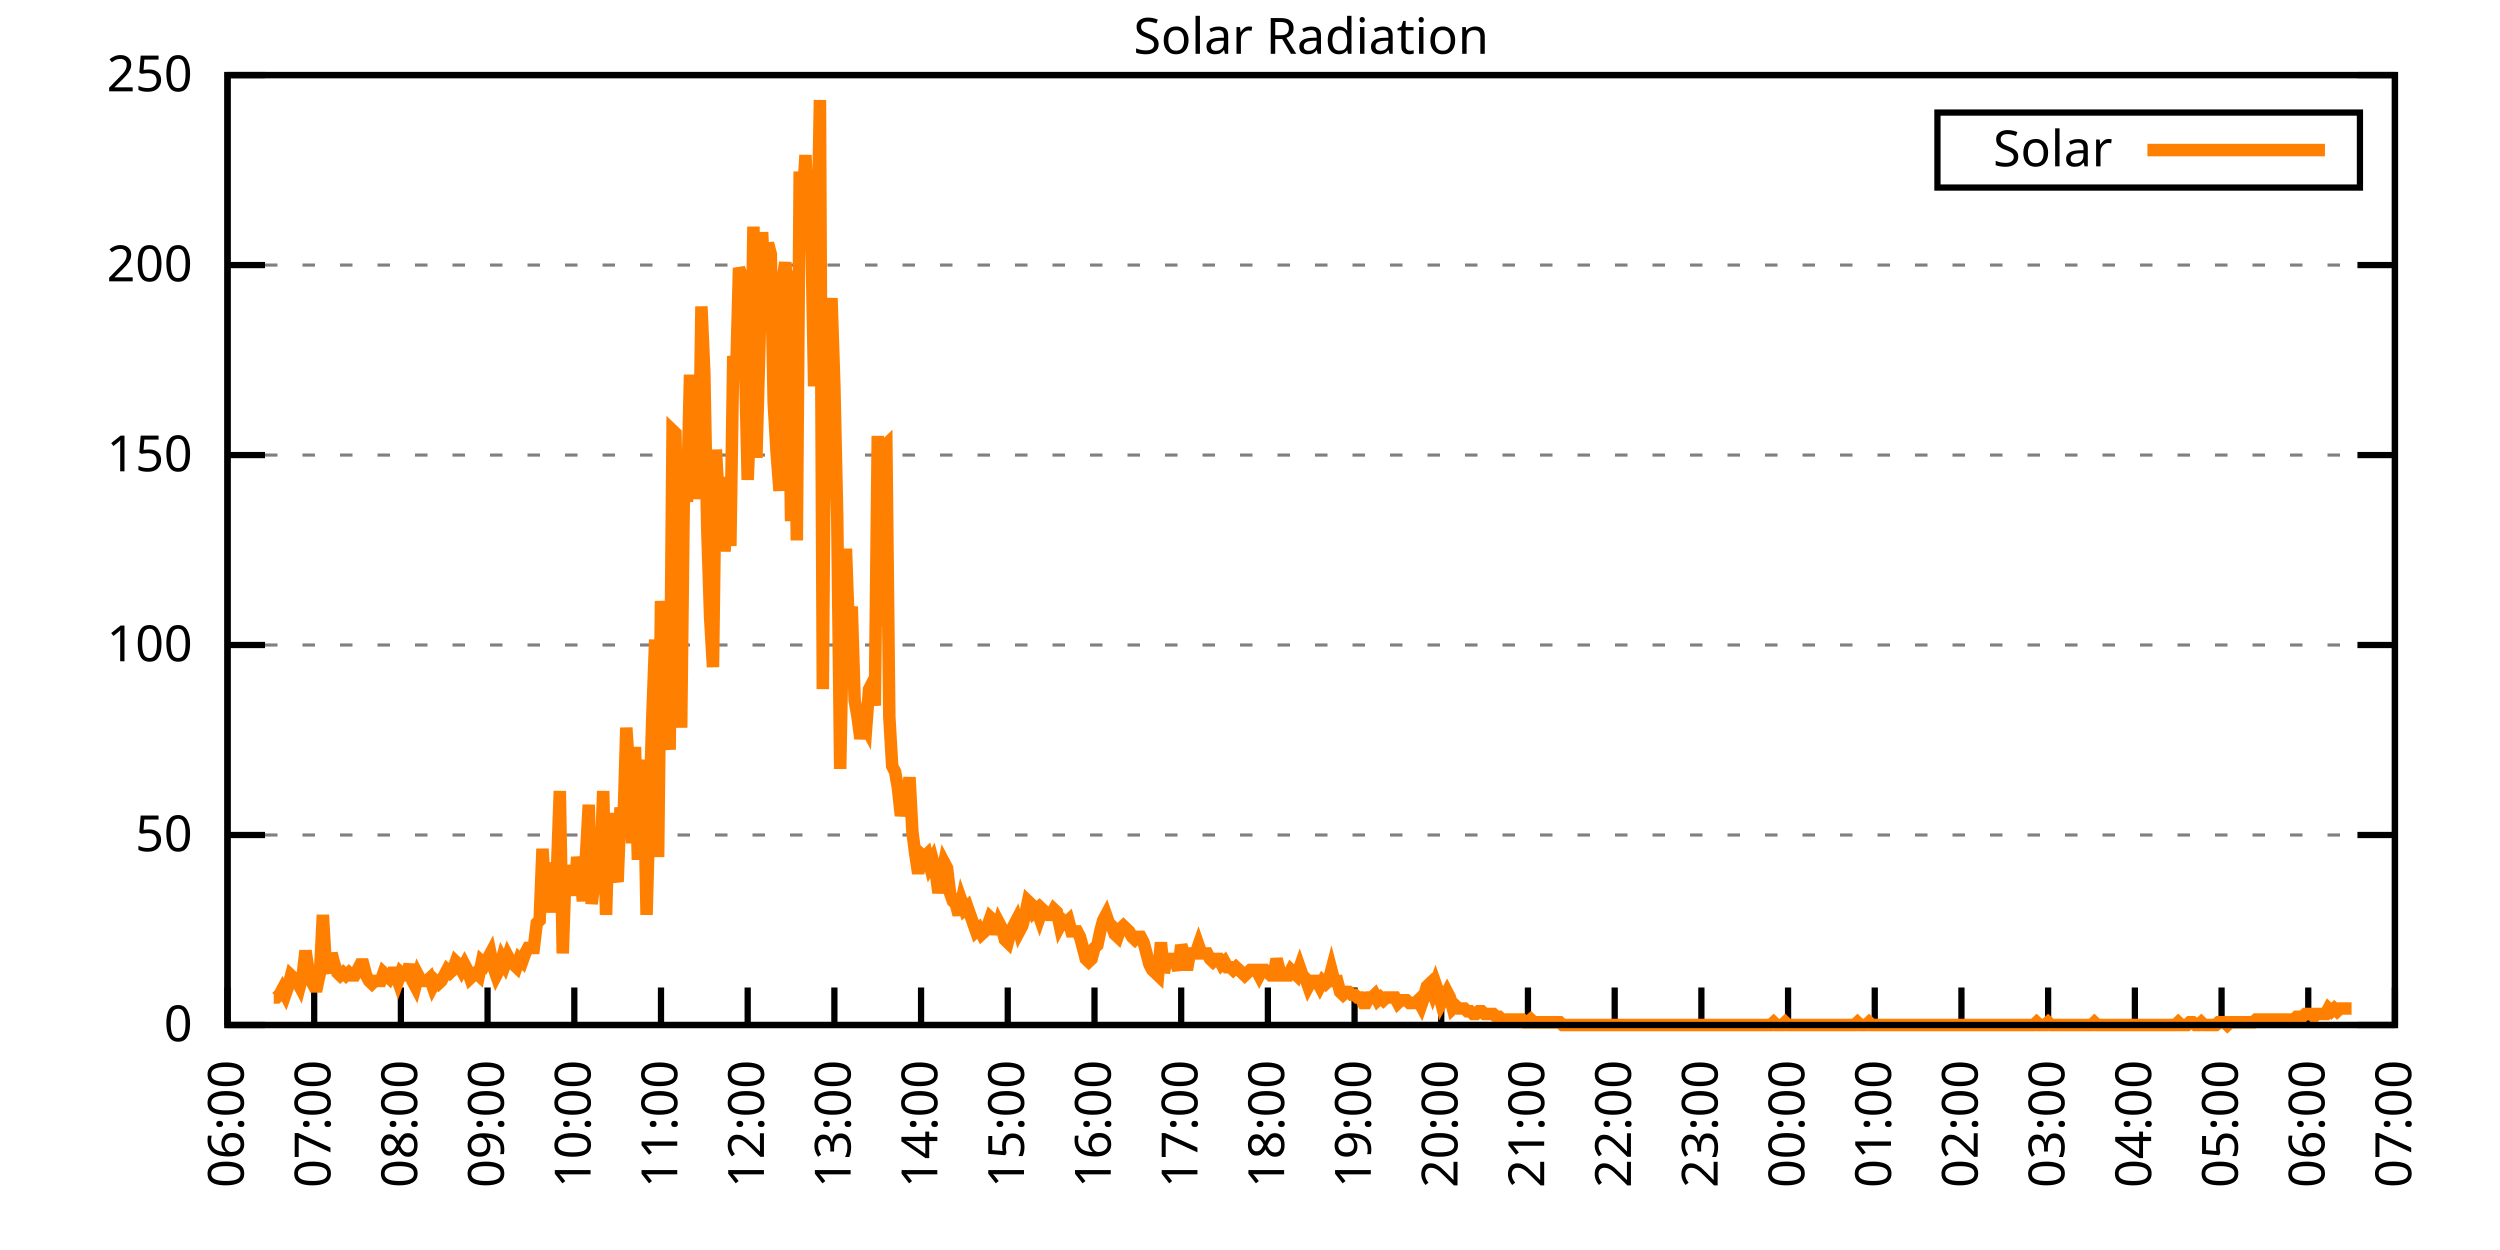
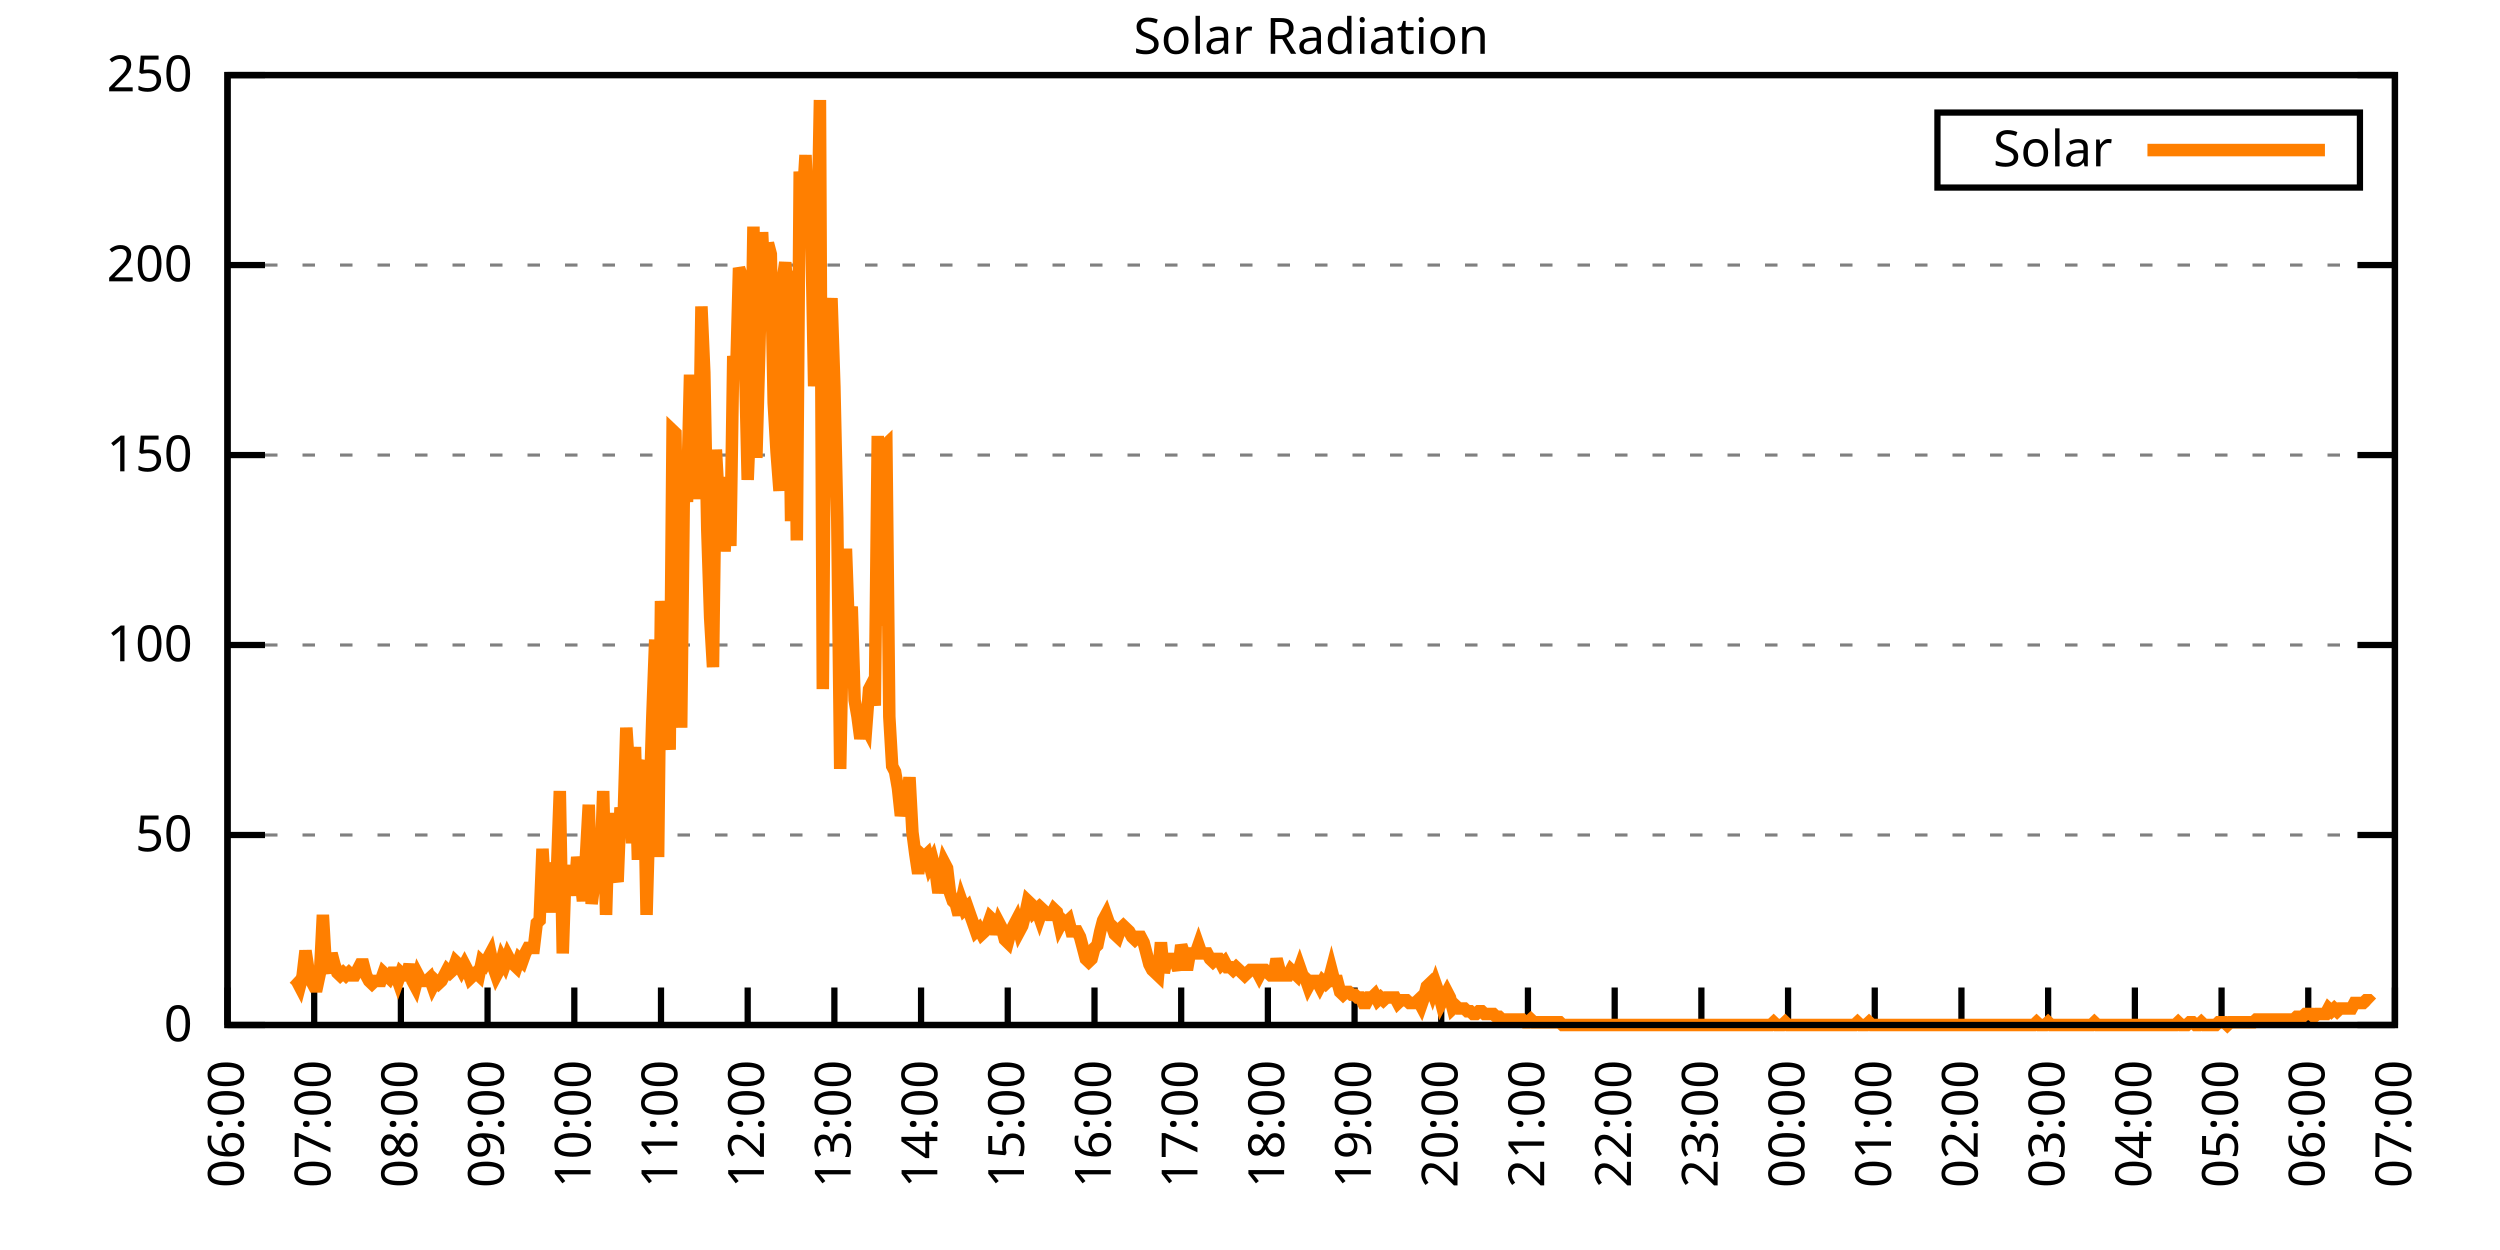
<svg xmlns="http://www.w3.org/2000/svg" xmlns:xlink="http://www.w3.org/1999/xlink" width="400" height="200" viewBox="0 0 400 200">
  <g id="gnuplot_canvas">
    <rect x="0" y="0" width="400" height="200" fill="none" />
    <defs>
      <circle id="gpDot" r="0.5" stroke-width="0.5" stroke="currentColor" />
      <path id="gpPt0" stroke-width="0.333" stroke="currentColor" d="M-1,0 h2 M0,-1 v2" />
      <path id="gpPt1" stroke-width="0.333" stroke="currentColor" d="M-1,-1 L1,1 M1,-1 L-1,1" />
      <path id="gpPt2" stroke-width="0.333" stroke="currentColor" d="M-1,0 L1,0 M0,-1 L0,1 M-1,-1 L1,1 M-1,1 L1,-1" />
      <rect id="gpPt3" stroke-width="0.333" stroke="currentColor" x="-1" y="-1" width="2" height="2" />
      <rect id="gpPt4" stroke-width="0.333" stroke="currentColor" fill="currentColor" x="-1" y="-1" width="2" height="2" />
      <circle id="gpPt5" stroke-width="0.333" stroke="currentColor" cx="0" cy="0" r="1" />
      <use xlink:href="#gpPt5" id="gpPt6" fill="currentColor" stroke="none" />
      <path id="gpPt7" stroke-width="0.333" stroke="currentColor" d="M0,-1.33 L-1.33,0.67 L1.33,0.67 z" />
      <use xlink:href="#gpPt7" id="gpPt8" fill="currentColor" stroke="none" />
      <use xlink:href="#gpPt7" id="gpPt9" stroke="currentColor" transform="rotate(180)" />
      <use xlink:href="#gpPt9" id="gpPt10" fill="currentColor" stroke="none" />
      <use xlink:href="#gpPt3" id="gpPt11" stroke="currentColor" transform="rotate(45)" />
      <use xlink:href="#gpPt11" id="gpPt12" fill="currentColor" stroke="none" />
      <path id="gpPt13" stroke-width="0.333" stroke="currentColor" d="M0,1.330 L1.265,0.411 L0.782,-1.067 L-0.782,-1.076 L-1.265,0.411 z" />
      <use xlink:href="#gpPt13" id="gpPt14" fill="currentColor" stroke="none" />
      <filter id="textbox" filterUnits="objectBoundingBox" x="0" y="0" height="1" width="1">
        <feFlood flood-color="white" flood-opacity="1" result="bgnd" />
        <feComposite in="SourceGraphic" in2="bgnd" operator="atop" />
      </filter>
      <filter id="greybox" filterUnits="objectBoundingBox" x="0" y="0" height="1" width="1">
        <feFlood flood-color="lightgrey" flood-opacity="1" result="grey" />
        <feComposite in="SourceGraphic" in2="grey" operator="atop" />
      </filter>
    </defs>
    <g fill="none" color="white" stroke="currentColor" stroke-width="1.00" stroke-linecap="butt" stroke-linejoin="miter">
</g>
    <g fill="none" color="black" stroke="currentColor" stroke-width="1.00" stroke-linecap="butt" stroke-linejoin="miter">
      <g stroke="none" shape-rendering="crispEdges">
        <polygon fill="rgb(255, 255, 255)" points="36.40,164.00 383.18,164.00 383.18,12.02 36.40,12.02 " />
      </g>
    </g>
    <g fill="none" color="black" stroke="currentColor" stroke-width="1.00" stroke-linecap="butt" stroke-linejoin="miter">
</g>
    <g fill="none" color="black" stroke="black" stroke-width="0.50" stroke-linecap="butt" stroke-linejoin="miter">
</g>
    <g fill="none" color="gray" stroke="currentColor" stroke-width="0.50" stroke-linecap="butt" stroke-linejoin="miter">
      <path stroke="gray" stroke-dasharray="2,4" class="gridline" d="M36.40,164.00 L383.19,164.00  " />
    </g>
    <g fill="none" color="gray" stroke="gray" stroke-width="1.00" stroke-linecap="butt" stroke-linejoin="miter">
</g>
    <g fill="none" color="black" stroke="currentColor" stroke-width="1.00" stroke-linecap="butt" stroke-linejoin="miter">
      <path stroke="black" d="M36.40,164.00 L42.40,164.00 M383.19,164.00 L377.19,164.00  " />
      <g transform="translate(30.80,166.60)" stroke="none" fill="black" font-family="Sans" font-size="8.00" text-anchor="end">
        <text>
          <tspan font-family="Sans"> 0</tspan>
        </text>
      </g>
    </g>
    <g fill="none" color="black" stroke="currentColor" stroke-width="1.00" stroke-linecap="butt" stroke-linejoin="miter">
</g>
    <g fill="none" color="black" stroke="black" stroke-width="0.50" stroke-linecap="butt" stroke-linejoin="miter">
</g>
    <g fill="none" color="gray" stroke="currentColor" stroke-width="0.50" stroke-linecap="butt" stroke-linejoin="miter">
      <path stroke="gray" stroke-dasharray="2,4" class="gridline" d="M36.40,133.60 L383.19,133.60  " />
    </g>
    <g fill="none" color="gray" stroke="gray" stroke-width="1.00" stroke-linecap="butt" stroke-linejoin="miter">
</g>
    <g fill="none" color="black" stroke="currentColor" stroke-width="1.00" stroke-linecap="butt" stroke-linejoin="miter">
      <path stroke="black" d="M36.40,133.60 L42.40,133.60 M383.19,133.60 L377.19,133.60  " />
      <g transform="translate(30.80,136.20)" stroke="none" fill="black" font-family="Sans" font-size="8.00" text-anchor="end">
        <text>
          <tspan font-family="Sans"> 50</tspan>
        </text>
      </g>
    </g>
    <g fill="none" color="black" stroke="currentColor" stroke-width="1.00" stroke-linecap="butt" stroke-linejoin="miter">
</g>
    <g fill="none" color="black" stroke="black" stroke-width="0.50" stroke-linecap="butt" stroke-linejoin="miter">
</g>
    <g fill="none" color="gray" stroke="currentColor" stroke-width="0.50" stroke-linecap="butt" stroke-linejoin="miter">
      <path stroke="gray" stroke-dasharray="2,4" class="gridline" d="M36.40,103.20 L383.19,103.20  " />
    </g>
    <g fill="none" color="gray" stroke="gray" stroke-width="1.00" stroke-linecap="butt" stroke-linejoin="miter">
</g>
    <g fill="none" color="black" stroke="currentColor" stroke-width="1.00" stroke-linecap="butt" stroke-linejoin="miter">
      <path stroke="black" d="M36.40,103.20 L42.40,103.20 M383.19,103.20 L377.19,103.20  " />
      <g transform="translate(30.80,105.80)" stroke="none" fill="black" font-family="Sans" font-size="8.00" text-anchor="end">
        <text>
          <tspan font-family="Sans"> 100</tspan>
        </text>
      </g>
    </g>
    <g fill="none" color="black" stroke="currentColor" stroke-width="1.00" stroke-linecap="butt" stroke-linejoin="miter">
</g>
    <g fill="none" color="black" stroke="black" stroke-width="0.50" stroke-linecap="butt" stroke-linejoin="miter">
</g>
    <g fill="none" color="gray" stroke="currentColor" stroke-width="0.50" stroke-linecap="butt" stroke-linejoin="miter">
      <path stroke="gray" stroke-dasharray="2,4" class="gridline" d="M36.40,72.81 L383.19,72.81  " />
    </g>
    <g fill="none" color="gray" stroke="gray" stroke-width="1.00" stroke-linecap="butt" stroke-linejoin="miter">
</g>
    <g fill="none" color="black" stroke="currentColor" stroke-width="1.00" stroke-linecap="butt" stroke-linejoin="miter">
      <path stroke="black" d="M36.40,72.81 L42.40,72.81 M383.19,72.81 L377.19,72.81  " />
      <g transform="translate(30.80,75.41)" stroke="none" fill="black" font-family="Sans" font-size="8.00" text-anchor="end">
        <text>
          <tspan font-family="Sans"> 150</tspan>
        </text>
      </g>
    </g>
    <g fill="none" color="black" stroke="currentColor" stroke-width="1.00" stroke-linecap="butt" stroke-linejoin="miter">
</g>
    <g fill="none" color="black" stroke="black" stroke-width="0.50" stroke-linecap="butt" stroke-linejoin="miter">
</g>
    <g fill="none" color="gray" stroke="currentColor" stroke-width="0.50" stroke-linecap="butt" stroke-linejoin="miter">
      <path stroke="gray" stroke-dasharray="2,4" class="gridline" d="M36.40,42.41 L383.19,42.41  " />
    </g>
    <g fill="none" color="gray" stroke="gray" stroke-width="1.00" stroke-linecap="butt" stroke-linejoin="miter">
</g>
    <g fill="none" color="black" stroke="currentColor" stroke-width="1.00" stroke-linecap="butt" stroke-linejoin="miter">
      <path stroke="black" d="M36.40,42.41 L42.40,42.41 M383.19,42.41 L377.19,42.41  " />
      <g transform="translate(30.80,45.01)" stroke="none" fill="black" font-family="Sans" font-size="8.00" text-anchor="end">
        <text>
          <tspan font-family="Sans"> 200</tspan>
        </text>
      </g>
    </g>
    <g fill="none" color="black" stroke="currentColor" stroke-width="1.00" stroke-linecap="butt" stroke-linejoin="miter">
</g>
    <g fill="none" color="black" stroke="black" stroke-width="0.50" stroke-linecap="butt" stroke-linejoin="miter">
</g>
    <g fill="none" color="gray" stroke="currentColor" stroke-width="0.50" stroke-linecap="butt" stroke-linejoin="miter">
      <path stroke="gray" stroke-dasharray="2,4" class="gridline" d="M36.40,12.01 L383.19,12.01  " />
    </g>
    <g fill="none" color="gray" stroke="gray" stroke-width="1.00" stroke-linecap="butt" stroke-linejoin="miter">
</g>
    <g fill="none" color="black" stroke="currentColor" stroke-width="1.00" stroke-linecap="butt" stroke-linejoin="miter">
      <path stroke="black" d="M36.40,12.01 L42.40,12.01 M383.19,12.01 L377.19,12.01  " />
      <g transform="translate(30.80,14.61)" stroke="none" fill="black" font-family="Sans" font-size="8.00" text-anchor="end">
        <text>
          <tspan font-family="Sans"> 250</tspan>
        </text>
      </g>
    </g>
    <g fill="none" color="black" stroke="currentColor" stroke-width="1.00" stroke-linecap="butt" stroke-linejoin="miter">
      <path stroke="black" d="M36.40,164.00 L36.40,158.00  " />
      <g transform="translate(39.00,169.60) rotate(270.00)" stroke="none" fill="black" font-family="Sans" font-size="8.00" text-anchor="end">
        <text>
          <tspan font-family="Sans">06:00</tspan>
        </text>
      </g>
    </g>
    <g fill="none" color="black" stroke="currentColor" stroke-width="1.00" stroke-linecap="butt" stroke-linejoin="miter">
      <path stroke="black" d="M50.27,164.00 L50.27,158.00  " />
      <g transform="translate(52.87,169.60) rotate(270.00)" stroke="none" fill="black" font-family="Sans" font-size="8.00" text-anchor="end">
        <text>
          <tspan font-family="Sans">07:00</tspan>
        </text>
      </g>
    </g>
    <g fill="none" color="black" stroke="currentColor" stroke-width="1.00" stroke-linecap="butt" stroke-linejoin="miter">
      <path stroke="black" d="M64.14,164.00 L64.14,158.00  " />
      <g transform="translate(66.74,169.60) rotate(270.00)" stroke="none" fill="black" font-family="Sans" font-size="8.00" text-anchor="end">
        <text>
          <tspan font-family="Sans">08:00</tspan>
        </text>
      </g>
    </g>
    <g fill="none" color="black" stroke="currentColor" stroke-width="1.00" stroke-linecap="butt" stroke-linejoin="miter">
      <path stroke="black" d="M78.01,164.00 L78.01,158.00  " />
      <g transform="translate(80.61,169.60) rotate(270.00)" stroke="none" fill="black" font-family="Sans" font-size="8.00" text-anchor="end">
        <text>
          <tspan font-family="Sans">09:00</tspan>
        </text>
      </g>
    </g>
    <g fill="none" color="black" stroke="currentColor" stroke-width="1.00" stroke-linecap="butt" stroke-linejoin="miter">
      <path stroke="black" d="M91.89,164.00 L91.89,158.00  " />
      <g transform="translate(94.49,169.60) rotate(270.00)" stroke="none" fill="black" font-family="Sans" font-size="8.00" text-anchor="end">
        <text>
          <tspan font-family="Sans">10:00</tspan>
        </text>
      </g>
    </g>
    <g fill="none" color="black" stroke="currentColor" stroke-width="1.00" stroke-linecap="butt" stroke-linejoin="miter">
      <path stroke="black" d="M105.76,164.00 L105.76,158.00  " />
      <g transform="translate(108.36,169.60) rotate(270.00)" stroke="none" fill="black" font-family="Sans" font-size="8.00" text-anchor="end">
        <text>
          <tspan font-family="Sans">11:00</tspan>
        </text>
      </g>
    </g>
    <g fill="none" color="black" stroke="currentColor" stroke-width="1.00" stroke-linecap="butt" stroke-linejoin="miter">
      <path stroke="black" d="M119.63,164.00 L119.63,158.00  " />
      <g transform="translate(122.23,169.60) rotate(270.00)" stroke="none" fill="black" font-family="Sans" font-size="8.00" text-anchor="end">
        <text>
          <tspan font-family="Sans">12:00</tspan>
        </text>
      </g>
    </g>
    <g fill="none" color="black" stroke="currentColor" stroke-width="1.00" stroke-linecap="butt" stroke-linejoin="miter">
      <path stroke="black" d="M133.50,164.00 L133.50,158.00  " />
      <g transform="translate(136.10,169.60) rotate(270.00)" stroke="none" fill="black" font-family="Sans" font-size="8.00" text-anchor="end">
        <text>
          <tspan font-family="Sans">13:00</tspan>
        </text>
      </g>
    </g>
    <g fill="none" color="black" stroke="currentColor" stroke-width="1.00" stroke-linecap="butt" stroke-linejoin="miter">
      <path stroke="black" d="M147.37,164.00 L147.37,158.00  " />
      <g transform="translate(149.97,169.60) rotate(270.00)" stroke="none" fill="black" font-family="Sans" font-size="8.00" text-anchor="end">
        <text>
          <tspan font-family="Sans">14:00</tspan>
        </text>
      </g>
    </g>
    <g fill="none" color="black" stroke="currentColor" stroke-width="1.00" stroke-linecap="butt" stroke-linejoin="miter">
      <path stroke="black" d="M161.24,164.00 L161.24,158.00  " />
      <g transform="translate(163.84,169.60) rotate(270.00)" stroke="none" fill="black" font-family="Sans" font-size="8.00" text-anchor="end">
        <text>
          <tspan font-family="Sans">15:00</tspan>
        </text>
      </g>
    </g>
    <g fill="none" color="black" stroke="currentColor" stroke-width="1.00" stroke-linecap="butt" stroke-linejoin="miter">
      <path stroke="black" d="M175.12,164.00 L175.12,158.00  " />
      <g transform="translate(177.72,169.60) rotate(270.00)" stroke="none" fill="black" font-family="Sans" font-size="8.00" text-anchor="end">
        <text>
          <tspan font-family="Sans">16:00</tspan>
        </text>
      </g>
    </g>
    <g fill="none" color="black" stroke="currentColor" stroke-width="1.00" stroke-linecap="butt" stroke-linejoin="miter">
      <path stroke="black" d="M188.99,164.00 L188.99,158.00  " />
      <g transform="translate(191.59,169.60) rotate(270.00)" stroke="none" fill="black" font-family="Sans" font-size="8.00" text-anchor="end">
        <text>
          <tspan font-family="Sans">17:00</tspan>
        </text>
      </g>
    </g>
    <g fill="none" color="black" stroke="currentColor" stroke-width="1.00" stroke-linecap="butt" stroke-linejoin="miter">
      <path stroke="black" d="M202.86,164.00 L202.86,158.00  " />
      <g transform="translate(205.46,169.60) rotate(270.00)" stroke="none" fill="black" font-family="Sans" font-size="8.00" text-anchor="end">
        <text>
          <tspan font-family="Sans">18:00</tspan>
        </text>
      </g>
    </g>
    <g fill="none" color="black" stroke="currentColor" stroke-width="1.00" stroke-linecap="butt" stroke-linejoin="miter">
      <path stroke="black" d="M216.73,164.00 L216.73,158.00  " />
      <g transform="translate(219.33,169.60) rotate(270.00)" stroke="none" fill="black" font-family="Sans" font-size="8.00" text-anchor="end">
        <text>
          <tspan font-family="Sans">19:00</tspan>
        </text>
      </g>
    </g>
    <g fill="none" color="black" stroke="currentColor" stroke-width="1.00" stroke-linecap="butt" stroke-linejoin="miter">
      <path stroke="black" d="M230.60,164.00 L230.60,158.00  " />
      <g transform="translate(233.20,169.60) rotate(270.00)" stroke="none" fill="black" font-family="Sans" font-size="8.00" text-anchor="end">
        <text>
          <tspan font-family="Sans">20:00</tspan>
        </text>
      </g>
    </g>
    <g fill="none" color="black" stroke="currentColor" stroke-width="1.00" stroke-linecap="butt" stroke-linejoin="miter">
      <path stroke="black" d="M244.47,164.00 L244.47,158.00  " />
      <g transform="translate(247.07,169.60) rotate(270.00)" stroke="none" fill="black" font-family="Sans" font-size="8.00" text-anchor="end">
        <text>
          <tspan font-family="Sans">21:00</tspan>
        </text>
      </g>
    </g>
    <g fill="none" color="black" stroke="currentColor" stroke-width="1.00" stroke-linecap="butt" stroke-linejoin="miter">
      <path stroke="black" d="M258.35,164.00 L258.35,158.00  " />
      <g transform="translate(260.95,169.60) rotate(270.00)" stroke="none" fill="black" font-family="Sans" font-size="8.00" text-anchor="end">
        <text>
          <tspan font-family="Sans">22:00</tspan>
        </text>
      </g>
    </g>
    <g fill="none" color="black" stroke="currentColor" stroke-width="1.00" stroke-linecap="butt" stroke-linejoin="miter">
      <path stroke="black" d="M272.22,164.00 L272.22,158.00  " />
      <g transform="translate(274.82,169.60) rotate(270.00)" stroke="none" fill="black" font-family="Sans" font-size="8.00" text-anchor="end">
        <text>
          <tspan font-family="Sans">23:00</tspan>
        </text>
      </g>
    </g>
    <g fill="none" color="black" stroke="currentColor" stroke-width="1.00" stroke-linecap="butt" stroke-linejoin="miter">
      <path stroke="black" d="M286.09,164.00 L286.09,158.00  " />
      <g transform="translate(288.69,169.60) rotate(270.00)" stroke="none" fill="black" font-family="Sans" font-size="8.00" text-anchor="end">
        <text>
          <tspan font-family="Sans">00:00</tspan>
        </text>
      </g>
    </g>
    <g fill="none" color="black" stroke="currentColor" stroke-width="1.00" stroke-linecap="butt" stroke-linejoin="miter">
      <path stroke="black" d="M299.96,164.00 L299.96,158.00  " />
      <g transform="translate(302.56,169.60) rotate(270.00)" stroke="none" fill="black" font-family="Sans" font-size="8.00" text-anchor="end">
        <text>
          <tspan font-family="Sans">01:00</tspan>
        </text>
      </g>
    </g>
    <g fill="none" color="black" stroke="currentColor" stroke-width="1.00" stroke-linecap="butt" stroke-linejoin="miter">
      <path stroke="black" d="M313.83,164.00 L313.83,158.00  " />
      <g transform="translate(316.43,169.60) rotate(270.00)" stroke="none" fill="black" font-family="Sans" font-size="8.00" text-anchor="end">
        <text>
          <tspan font-family="Sans">02:00</tspan>
        </text>
      </g>
    </g>
    <g fill="none" color="black" stroke="currentColor" stroke-width="1.00" stroke-linecap="butt" stroke-linejoin="miter">
      <path stroke="black" d="M327.70,164.00 L327.70,158.00  " />
      <g transform="translate(330.30,169.60) rotate(270.00)" stroke="none" fill="black" font-family="Sans" font-size="8.00" text-anchor="end">
        <text>
          <tspan font-family="Sans">03:00</tspan>
        </text>
      </g>
    </g>
    <g fill="none" color="black" stroke="currentColor" stroke-width="1.00" stroke-linecap="butt" stroke-linejoin="miter">
      <path stroke="black" d="M341.58,164.00 L341.58,158.00  " />
      <g transform="translate(344.18,169.60) rotate(270.00)" stroke="none" fill="black" font-family="Sans" font-size="8.00" text-anchor="end">
        <text>
          <tspan font-family="Sans">04:00</tspan>
        </text>
      </g>
    </g>
    <g fill="none" color="black" stroke="currentColor" stroke-width="1.00" stroke-linecap="butt" stroke-linejoin="miter">
      <path stroke="black" d="M355.45,164.00 L355.45,158.00  " />
      <g transform="translate(358.05,169.60) rotate(270.00)" stroke="none" fill="black" font-family="Sans" font-size="8.00" text-anchor="end">
        <text>
          <tspan font-family="Sans">05:00</tspan>
        </text>
      </g>
    </g>
    <g fill="none" color="black" stroke="currentColor" stroke-width="1.00" stroke-linecap="butt" stroke-linejoin="miter">
      <path stroke="black" d="M369.32,164.00 L369.32,158.00  " />
      <g transform="translate(371.92,169.60) rotate(270.00)" stroke="none" fill="black" font-family="Sans" font-size="8.00" text-anchor="end">
        <text>
          <tspan font-family="Sans">06:00</tspan>
        </text>
      </g>
    </g>
    <g fill="none" color="black" stroke="currentColor" stroke-width="1.00" stroke-linecap="butt" stroke-linejoin="miter">
      <path stroke="black" d="M383.19,164.00 L383.19,158.00  " />
      <g transform="translate(385.79,169.60) rotate(270.00)" stroke="none" fill="black" font-family="Sans" font-size="8.00" text-anchor="end">
        <text>
          <tspan font-family="Sans">07:00</tspan>
        </text>
      </g>
    </g>
    <g fill="none" color="black" stroke="currentColor" stroke-width="1.00" stroke-linecap="butt" stroke-linejoin="miter">
</g>
    <g fill="none" color="black" stroke="currentColor" stroke-width="1.00" stroke-linecap="butt" stroke-linejoin="miter">
      <path stroke="black" d="M36.40,12.01 L36.40,164.00 L383.19,164.00 L383.19,12.01 L36.40,12.01 Z  " />
    </g>
    <g fill="none" color="black" stroke="currentColor" stroke-width="1.00" stroke-linecap="butt" stroke-linejoin="miter">
</g>
    <g fill="none" color="black" stroke="currentColor" stroke-width="1.00" stroke-linecap="butt" stroke-linejoin="miter">
      <path stroke="black" d="M309.99,30.01 L309.99,18.01 L377.59,18.01 L377.59,30.01 L309.99,30.01 Z  " />
    </g>
    <g id="Solar_Radiation_plot_1">
      <g fill="none" color="white" stroke="black" stroke-width="2.00" stroke-linecap="butt" stroke-linejoin="miter">
</g>
      <g fill="none" color="black" stroke="currentColor" stroke-width="2.00" stroke-linecap="butt" stroke-linejoin="miter">
        <g transform="translate(337.99,26.61)" stroke="none" fill="black" font-family="Sans" font-size="8.00" text-anchor="end">
          <text>
            <tspan font-family="Sans">Solar</tspan>
          </text>
        </g>
      </g>
      <g fill="none" color="black" stroke="currentColor" stroke-width="2.00" stroke-linecap="butt" stroke-linejoin="miter">
-         <path stroke="rgb(255, 127,   0)" d="M343.59,24.01 L371.99,24.01 M43.80,159.60 L44.26,159.60 L44.72,159.15 L45.19,158.27 L45.65,159.15 L46.11,157.83   L46.57,156.07 L47.03,156.51 L47.50,156.95 L47.96,157.83 L48.42,156.07 L48.88,152.11 L49.35,155.19 L49.81,156.95   L50.27,157.83 L50.73,157.83 L51.20,155.63 L51.66,146.38 L52.12,154.31 L52.58,155.63 L53.05,152.55 L53.51,154.31   L53.97,155.63 L54.43,156.07 L54.90,155.63 L55.36,156.07 L55.82,155.63 L56.28,156.07 L56.75,156.07 L57.21,155.19   L57.67,154.31 L58.13,154.31 L58.59,156.07 L59.06,156.95 L59.52,157.39 L59.98,156.95 L60.44,156.95 L60.91,156.95   L61.37,155.63 L61.83,156.07 L62.29,156.51 L62.76,155.63 L63.22,155.63 L63.68,156.95 L64.14,155.63 L64.61,156.07   L65.07,156.07 L65.53,154.31 L65.99,156.95 L66.46,157.83 L66.92,156.07 L67.38,156.95 L67.84,156.95 L68.30,156.95   L68.77,156.51 L69.23,157.83 L69.69,156.95 L70.15,157.39 L70.62,156.95 L71.08,156.07 L71.54,155.19 L72.00,155.63   L72.47,155.19 L72.93,153.87 L73.39,154.31 L73.85,155.19 L74.32,154.31 L74.78,155.19 L75.24,156.51 L75.70,156.07   L76.17,155.63 L76.63,156.07 L77.09,153.87 L77.55,154.31 L78.01,153.43 L78.48,152.55 L78.94,154.75 L79.40,156.07   L79.86,155.19 L80.33,153.43 L80.79,154.31 L81.25,152.99 L81.71,153.87 L82.18,154.31 L82.64,154.75 L83.10,153.43   L83.56,153.87 L84.03,152.55 L84.49,151.67 L84.95,151.67 L85.41,151.67 L85.88,147.70 L86.34,147.26 L86.80,135.81   L87.26,143.74 L87.72,138.01 L88.19,145.06 L88.65,145.06 L89.11,139.33 L89.57,126.56 L90.04,152.55 L90.50,138.89   L90.96,142.42 L91.42,138.45 L91.89,143.30 L92.35,137.13 L92.81,139.77 L93.27,144.18 L93.74,137.13 L94.20,128.76   L94.66,144.62 L95.12,141.09 L95.59,137.57 L96.05,140.21 L96.51,126.56 L96.97,146.38 L97.44,130.08 L97.90,140.65   L98.36,139.33 L98.82,141.09 L99.28,129.20 L99.75,131.84 L100.21,116.43 L100.67,123.47 L101.13,134.93 L101.60,119.51   L102.06,137.57 L102.52,123.03 L102.98,121.71 L103.45,146.38 L103.91,129.64 L104.37,114.67 L104.83,102.33 L105.30,137.13   L105.76,96.16 L106.22,104.09 L106.68,114.22 L107.15,119.95 L107.61,68.85 L108.07,69.29 L108.53,99.25 L108.99,116.43   L109.46,75.02 L109.92,80.31 L110.38,60.93 L110.84,60.93 L111.31,64.45 L111.77,79.87 L112.23,49.03 L112.69,59.60   L113.16,84.71 L113.62,98.81 L114.08,106.74 L114.54,71.94 L115.01,80.31 L115.47,76.34 L115.93,88.24 L116.39,79.43   L116.86,87.35 L117.32,56.96 L117.78,60.04 L118.24,42.87 L118.70,44.19 L119.17,56.52 L119.63,76.78 L120.09,65.33   L120.55,36.26 L121.02,73.26 L121.48,56.52 L121.94,37.14 L122.40,47.71 L122.87,38.90 L123.33,40.66 L123.79,64.45   L124.25,72.38 L124.72,78.54 L125.18,45.07 L125.64,41.98 L126.10,48.15 L126.57,83.39 L127.03,43.31 L127.49,86.47   L127.95,27.45 L128.41,32.73 L128.88,24.81 L129.34,36.26 L129.80,36.70 L130.26,61.81 L130.73,41.10 L131.19,16.00   L131.65,110.26 L132.11,49.47 L132.58,53.44 L133.04,47.71 L133.50,61.81 L133.96,82.95 L134.43,123.03 L134.89,98.81   L135.35,87.80 L135.81,100.57 L136.28,97.05 L136.74,112.02 L137.20,114.67 L137.66,118.19 L138.13,115.55 L138.59,116.43   L139.05,110.26 L139.51,109.38 L139.97,112.90 L140.44,69.74 L140.90,100.13 L141.36,71.50 L141.82,71.06 L142.29,114.67   L142.75,122.59 L143.21,123.47 L143.67,126.12 L144.14,130.52 L144.60,128.32 L145.06,129.64 L145.52,124.36 L145.99,133.17   L146.45,136.69 L146.91,139.77 L147.37,136.69 L147.84,137.13 L148.30,136.69 L148.76,138.45 L149.22,137.57 L149.68,139.33   L150.15,142.86 L150.61,140.21 L151.07,138.01 L151.53,138.89 L152.00,142.86 L152.46,144.18 L152.92,144.62 L153.38,146.38   L153.85,144.18 L154.31,145.50 L154.77,145.06 L155.23,146.38 L155.70,147.70 L156.16,149.02 L156.62,148.58 L157.08,149.46   L157.55,149.02 L158.01,148.14 L158.47,146.82 L158.93,147.26 L159.39,149.46 L159.86,147.70 L160.32,148.58 L160.78,150.34   L161.24,150.79 L161.71,149.02 L162.17,148.14 L162.63,147.26 L163.09,149.02 L163.56,148.14 L164.02,146.38 L164.48,144.18   L164.94,144.62 L165.41,145.94 L165.87,145.50 L166.33,146.82 L166.79,145.50 L167.26,145.94 L167.72,146.38 L168.18,146.38   L168.64,145.50 L169.10,145.94 L169.57,148.14 L170.03,147.26 L170.49,147.70 L170.95,147.26 L171.42,149.02 L171.88,149.02   L172.34,149.02 L172.80,149.90 L173.27,151.67 L173.73,153.43 L174.19,153.87 L174.65,153.43 L175.12,151.67 L175.58,151.23   L176.04,149.02 L176.50,147.26 L176.97,146.38 L177.43,147.70 L177.89,148.14 L178.35,149.46 L178.82,149.90 L179.28,148.58   L179.74,148.14 L180.20,148.58 L180.66,149.02 L181.13,149.90 L181.59,150.34 L182.05,149.90 L182.51,149.90 L182.98,150.79   L183.44,152.55 L183.90,154.31 L184.36,155.19 L184.83,155.63 L185.29,156.07 L185.75,150.79 L186.21,155.63 L186.68,153.43   L187.14,153.43 L187.60,153.43 L188.06,153.87 L188.53,155.19 L188.99,151.23 L189.45,152.55 L189.91,155.19 L190.37,152.55   L190.84,152.55 L191.30,152.55 L191.76,151.23 L192.22,152.55 L192.69,152.55 L193.15,152.55 L193.61,153.43 L194.07,153.87   L194.54,153.43 L195.00,153.43 L195.46,154.31 L195.92,153.87 L196.39,154.75 L196.85,154.75 L197.31,155.19 L197.77,154.75   L198.24,155.19 L198.70,155.63 L199.16,156.07 L199.62,155.63 L200.08,155.19 L200.55,155.19 L201.01,155.19 L201.47,156.07   L201.93,155.19 L202.40,155.19 L202.86,155.63 L203.32,156.07 L203.78,156.07 L204.25,153.43 L204.71,155.19 L205.17,156.07   L205.63,156.07 L206.10,156.07 L206.56,155.19 L207.02,155.63 L207.48,156.07 L207.95,154.75 L208.41,156.07 L208.87,156.51   L209.33,157.83 L209.80,156.95 L210.26,156.95 L210.72,156.95 L211.18,157.83 L211.64,156.95 L212.11,157.39 L212.57,156.95   L213.03,155.19 L213.49,156.95 L213.96,156.95 L214.42,158.71 L214.88,159.15 L215.34,158.71 L215.81,158.71 L216.27,159.15   L216.73,159.15 L217.19,159.60 L217.66,159.60 L218.12,160.48 L218.58,160.48 L219.04,159.60 L219.51,159.60 L219.97,159.15   L220.43,160.04 L220.89,159.60 L221.35,160.04 L221.82,159.60 L222.28,159.60 L222.74,159.60 L223.20,159.60 L223.67,160.48   L224.13,160.04 L224.59,160.04 L225.05,160.04 L225.52,160.48 L225.98,160.48 L226.44,160.48 L226.90,160.04 L227.37,160.92   L227.83,159.60 L228.29,157.83 L228.75,157.39 L229.22,158.71 L229.68,157.39 L230.14,158.71 L230.60,160.48 L231.06,159.60   L231.53,158.71 L231.99,159.60 L232.45,161.36 L232.91,160.92 L233.38,161.36 L233.84,161.36 L234.30,161.36 L234.76,161.80   L235.23,161.80 L235.69,162.24 L236.15,162.24 L236.61,161.80 L237.08,161.80 L237.54,162.24 L238.00,162.24 L238.46,162.24   L238.93,162.24 L239.39,162.68 L239.85,162.68 L240.31,163.12 L240.77,163.12 L241.24,163.12 L241.70,163.12 L242.16,163.12   L242.62,163.12 L243.09,163.12 L243.55,163.12 L244.01,163.56 L244.47,163.56 L244.94,163.12 L245.40,163.56 L245.86,163.56   L246.32,163.56 L246.79,163.56 L247.25,163.56 L247.71,163.56 L248.17,163.56 L248.64,163.56 L249.10,163.56 L249.56,163.56   L250.02,164.00 L250.49,164.00 L250.95,164.00 L251.41,164.00 L251.87,164.00 L252.33,164.00 L252.80,164.00 L253.26,164.00   L253.72,164.00 L254.18,164.00 L254.65,164.00 L255.11,164.00 L255.57,164.00 L256.03,164.00 L256.50,164.00 L256.96,164.00   L257.42,164.00 L257.88,164.00 L258.35,164.00 L258.81,164.00 L259.27,164.00 L259.73,164.00 L260.20,164.00 L260.66,164.00   L261.12,164.00 L261.58,164.00 L262.04,164.00 L262.51,164.00 L262.97,164.00 L263.43,164.00 L263.89,164.00 L264.36,164.00   L264.82,164.00 L265.28,164.00 L265.74,164.00 L266.21,164.00 L266.67,164.00 L267.13,164.00 L267.59,164.00 L268.06,164.00   L268.52,164.00 L268.98,164.00 L269.44,164.00 L269.91,164.00 L270.37,164.00 L270.83,164.00 L271.29,164.00 L271.75,164.00   L272.22,164.00 L272.68,164.00 L273.14,164.00 L273.60,164.00 L274.07,164.00 L274.53,164.00 L274.99,164.00 L275.45,164.00   L275.92,164.00 L276.38,164.00 L276.84,164.00 L277.30,164.00 L277.77,164.00 L278.23,164.00 L278.69,164.00 L279.15,164.00   L279.62,164.00 L280.08,164.00 L280.54,164.00 L281.00,164.00 L281.46,164.00 L281.93,164.00 L282.39,164.00 L282.85,164.00   L283.31,164.00 L283.78,163.56 L284.24,164.00 L284.70,164.00 L285.16,164.00 L285.63,163.56 L286.09,164.00 L286.55,164.00   L287.01,164.00 L287.48,164.00 L287.94,164.00 L288.40,164.00 L288.86,164.00 L289.33,164.00 L289.79,164.00 L290.25,164.00   L290.71,164.00 L291.18,164.00 L291.64,164.00 L292.10,164.00 L292.56,164.00 L293.02,164.00 L293.49,164.00 L293.95,164.00   L294.41,164.00 L294.87,164.00 L295.34,164.00 L295.80,164.00 L296.26,164.00 L296.72,164.00 L297.19,163.56 L297.65,164.00   L298.11,164.00 L298.57,164.00 L299.04,163.56 L299.50,164.00 L299.96,164.00 L300.42,164.00 L300.89,164.00 L301.35,164.00   L301.81,164.00 L302.27,164.00 L302.73,164.00 L303.20,164.00 L303.66,164.00 L304.12,164.00 L304.58,164.00 L305.05,164.00   L305.51,164.00 L305.97,164.00 L306.43,164.00 L306.90,164.00 L307.36,164.00 L307.82,164.00 L308.28,164.00 L308.75,164.00   L309.21,164.00 L309.67,164.00 L310.13,164.00 L310.60,164.00 L311.06,164.00 L311.52,164.00 L311.98,164.00 L312.44,164.00   L312.91,164.00 L313.37,164.00 L313.83,164.00 L314.29,164.00 L314.76,164.00 L315.22,164.00 L315.68,164.00 L316.14,164.00   L316.61,164.00 L317.07,164.00 L317.53,164.00 L317.99,164.00 L318.46,164.00 L318.92,164.00 L319.38,164.00 L319.84,164.00   L320.31,164.00 L320.77,164.00 L321.23,164.00 L321.69,164.00 L322.15,164.00 L322.62,164.00 L323.08,164.00 L323.54,164.00   L324.00,164.00 L324.47,164.00 L324.93,164.00 L325.39,164.00 L325.85,163.56 L326.32,164.00 L326.78,164.00 L327.24,164.00   L327.70,163.56 L328.17,164.00 L328.63,164.00 L329.09,164.00 L329.55,164.00 L330.02,164.00 L330.48,164.00 L330.94,164.00   L331.40,164.00 L331.87,164.00 L332.33,164.00 L332.79,164.00 L333.25,164.00 L333.71,164.00 L334.18,164.00 L334.64,164.00   L335.10,163.56 L335.56,164.00 L336.03,164.00 L336.49,164.00 L336.95,164.00 L337.41,164.00 L337.88,164.00 L338.34,164.00   L338.80,164.00 L339.26,164.00 L339.73,164.00 L340.19,164.00 L340.65,164.00 L341.11,164.00 L341.58,164.00 L342.04,164.00   L342.50,164.00 L342.96,164.00 L343.42,164.00 L343.89,164.00 L344.35,164.00 L344.81,164.00 L345.27,164.00 L345.74,164.00   L346.20,164.00 L346.66,164.00 L347.12,164.00 L347.59,164.00 L348.05,164.00 L348.51,163.56 L348.97,164.00 L349.44,164.00   L349.90,164.00 L350.36,163.56 L350.82,163.56 L351.29,164.00 L351.75,164.00 L352.21,163.56 L352.67,164.00 L353.13,164.00   L353.60,164.00 L354.06,164.00 L354.52,164.00 L354.98,163.56 L355.45,163.56 L355.91,163.56 L356.37,164.00 L356.83,163.56   L357.30,163.56 L357.76,163.56 L358.22,163.56 L358.68,163.56 L359.15,163.56 L359.61,163.56 L360.07,163.56 L360.53,163.56   L361.00,163.12 L361.46,163.12 L361.92,163.12 L362.38,163.12 L362.84,163.12 L363.31,163.12 L363.77,163.12 L364.23,163.12   L364.69,163.12 L365.16,163.12 L365.62,163.12 L366.08,163.12 L366.54,163.12 L367.01,163.12 L367.47,162.68 L367.93,162.68   L368.39,162.68 L368.86,162.24 L369.32,162.24 L369.78,162.24 L370.24,162.68 L370.71,162.24 L371.17,162.24 L371.63,162.24   L372.09,162.24 L372.56,161.36 L373.02,161.80 L373.48,161.36 L373.94,161.80 L374.40,161.36 L374.87,161.36 L375.33,161.36   L375.79,161.36 L376.25,161.36  " />
+         <path stroke="rgb(255, 127,   0)" d="M343.59,24.01 L371.99,24.01 M47.03,156.51 L47.50,156.95 L47.96,157.83 L48.42,156.07 L48.88,152.11 L49.35,155.19   L49.81,156.95 L50.27,157.83 L50.73,157.83 L51.20,155.63 L51.66,146.38 L52.12,154.31 L52.58,155.63 L53.05,152.55   L53.51,154.31 L53.97,155.63 L54.43,156.07 L54.90,155.63 L55.36,156.07 L55.82,155.63 L56.28,156.07 L56.75,156.07   L57.21,155.19 L57.67,154.31 L58.13,154.31 L58.59,156.07 L59.06,156.95 L59.52,157.39 L59.98,156.95 L60.44,156.95   L60.91,156.95 L61.37,155.63 L61.83,156.07 L62.29,156.51 L62.76,155.63 L63.22,155.63 L63.68,156.95 L64.14,155.63   L64.61,156.07 L65.07,156.07 L65.53,154.31 L65.99,156.95 L66.46,157.83 L66.92,156.07 L67.38,156.95 L67.84,156.95   L68.30,156.95 L68.77,156.51 L69.23,157.83 L69.69,156.95 L70.15,157.39 L70.62,156.95 L71.08,156.07 L71.54,155.19   L72.00,155.63 L72.47,155.19 L72.93,153.87 L73.39,154.31 L73.85,155.19 L74.32,154.31 L74.78,155.19 L75.24,156.51   L75.70,156.07 L76.17,155.63 L76.63,156.07 L77.09,153.87 L77.55,154.31 L78.01,153.43 L78.48,152.55 L78.94,154.75   L79.40,156.07 L79.86,155.19 L80.33,153.43 L80.79,154.31 L81.25,152.99 L81.71,153.87 L82.18,154.31 L82.64,154.75   L83.10,153.43 L83.56,153.87 L84.03,152.55 L84.49,151.67 L84.95,151.67 L85.41,151.67 L85.88,147.70 L86.34,147.26   L86.80,135.81 L87.26,143.74 L87.72,138.01 L88.19,145.06 L88.65,145.06 L89.11,139.33 L89.57,126.56 L90.04,152.55   L90.50,138.89 L90.96,142.42 L91.42,138.45 L91.89,143.30 L92.35,137.13 L92.81,139.77 L93.27,144.18 L93.74,137.13   L94.20,128.76 L94.66,144.62 L95.12,141.09 L95.59,137.57 L96.05,140.21 L96.51,126.56 L96.97,146.38 L97.44,130.08   L97.90,140.65 L98.36,139.33 L98.82,141.09 L99.28,129.20 L99.75,131.84 L100.21,116.43 L100.67,123.47 L101.13,134.93   L101.60,119.51 L102.06,137.57 L102.52,123.03 L102.98,121.71 L103.45,146.38 L103.91,129.64 L104.37,114.67 L104.83,102.33   L105.30,137.13 L105.76,96.16 L106.22,104.09 L106.68,114.22 L107.15,119.95 L107.61,68.85 L108.07,69.29 L108.53,99.25   L108.99,116.43 L109.46,75.02 L109.92,80.31 L110.38,60.93 L110.84,60.93 L111.31,64.45 L111.77,79.87 L112.23,49.03   L112.69,59.60 L113.16,84.71 L113.62,98.81 L114.08,106.74 L114.54,71.94 L115.01,80.31 L115.47,76.34 L115.93,88.24   L116.39,79.43 L116.86,87.35 L117.32,56.96 L117.78,60.04 L118.24,42.87 L118.70,44.19 L119.17,56.52 L119.63,76.78   L120.09,65.33 L120.55,36.26 L121.02,73.26 L121.48,56.52 L121.94,37.14 L122.40,47.71 L122.87,38.90 L123.33,40.66   L123.79,64.45 L124.25,72.38 L124.72,78.54 L125.18,45.07 L125.64,41.98 L126.10,48.15 L126.57,83.39 L127.03,43.31   L127.49,86.47 L127.95,27.45 L128.41,32.73 L128.88,24.81 L129.34,36.26 L129.80,36.70 L130.26,61.81 L130.73,41.10   L131.19,16.00 L131.65,110.26 L132.11,49.47 L132.58,53.44 L133.04,47.71 L133.50,61.81 L133.96,82.95 L134.43,123.03   L134.89,98.81 L135.35,87.80 L135.81,100.57 L136.28,97.05 L136.74,112.02 L137.20,114.67 L137.66,118.19 L138.13,115.55   L138.59,116.43 L139.05,110.26 L139.51,109.38 L139.97,112.90 L140.44,69.74 L140.90,100.13 L141.36,71.50 L141.82,71.06   L142.29,114.67 L142.75,122.59 L143.21,123.47 L143.67,126.12 L144.14,130.52 L144.60,128.32 L145.06,129.64 L145.52,124.36   L145.99,133.17 L146.45,136.69 L146.91,139.77 L147.37,136.69 L147.84,137.13 L148.30,136.69 L148.76,138.45 L149.22,137.57   L149.68,139.33 L150.15,142.86 L150.61,140.21 L151.07,138.01 L151.53,138.89 L152.00,142.86 L152.46,144.18 L152.92,144.62   L153.38,146.38 L153.85,144.18 L154.31,145.50 L154.77,145.06 L155.23,146.38 L155.70,147.70 L156.16,149.02 L156.62,148.58   L157.08,149.46 L157.55,149.02 L158.01,148.14 L158.47,146.82 L158.93,147.26 L159.39,149.46 L159.86,147.70 L160.32,148.58   L160.78,150.34 L161.24,150.79 L161.71,149.02 L162.17,148.14 L162.63,147.26 L163.09,149.02 L163.56,148.14 L164.02,146.38   L164.48,144.18 L164.94,144.62 L165.41,145.94 L165.87,145.50 L166.33,146.82 L166.79,145.50 L167.26,145.94 L167.72,146.38   L168.18,146.38 L168.64,145.50 L169.10,145.94 L169.57,148.14 L170.03,147.26 L170.49,147.70 L170.95,147.26 L171.42,149.02   L171.88,149.02 L172.34,149.02 L172.80,149.90 L173.27,151.67 L173.73,153.43 L174.19,153.87 L174.65,153.43 L175.12,151.67   L175.58,151.23 L176.04,149.02 L176.50,147.26 L176.97,146.38 L177.43,147.70 L177.89,148.14 L178.35,149.46 L178.82,149.90   L179.28,148.58 L179.74,148.14 L180.20,148.58 L180.66,149.02 L181.13,149.90 L181.59,150.34 L182.05,149.90 L182.51,149.90   L182.98,150.79 L183.44,152.55 L183.90,154.31 L184.36,155.19 L184.83,155.63 L185.29,156.07 L185.75,150.79 L186.21,155.63   L186.68,153.43 L187.14,153.43 L187.60,153.43 L188.06,153.87 L188.53,155.19 L188.99,151.23 L189.45,152.55 L189.91,155.19   L190.37,152.55 L190.84,152.55 L191.30,152.55 L191.76,151.23 L192.22,152.55 L192.69,152.55 L193.15,152.55 L193.61,153.43   L194.07,153.87 L194.54,153.43 L195.00,153.43 L195.46,154.31 L195.92,153.87 L196.39,154.75 L196.85,154.75 L197.31,155.19   L197.77,154.75 L198.24,155.19 L198.70,155.63 L199.16,156.07 L199.62,155.63 L200.08,155.19 L200.55,155.19 L201.01,155.19   L201.47,156.07 L201.93,155.19 L202.40,155.19 L202.86,155.63 L203.32,156.07 L203.78,156.07 L204.25,153.43 L204.71,155.19   L205.17,156.07 L205.63,156.07 L206.10,156.07 L206.56,155.19 L207.02,155.63 L207.48,156.07 L207.95,154.75 L208.41,156.07   L208.87,156.51 L209.33,157.83 L209.80,156.95 L210.26,156.95 L210.72,156.95 L211.18,157.83 L211.64,156.95 L212.11,157.39   L212.57,156.95 L213.03,155.19 L213.49,156.95 L213.96,156.95 L214.42,158.71 L214.88,159.15 L215.34,158.71 L215.81,158.71   L216.27,159.15 L216.73,159.15 L217.19,159.60 L217.66,159.60 L218.12,160.48 L218.58,160.48 L219.04,159.60 L219.51,159.60   L219.97,159.15 L220.43,160.04 L220.89,159.60 L221.35,160.04 L221.82,159.60 L222.28,159.60 L222.74,159.60 L223.20,159.60   L223.67,160.48 L224.13,160.04 L224.59,160.04 L225.05,160.04 L225.52,160.48 L225.98,160.48 L226.44,160.48 L226.90,160.04   L227.37,160.92 L227.83,159.60 L228.29,157.83 L228.75,157.39 L229.22,158.71 L229.68,157.39 L230.14,158.71 L230.60,160.48   L231.06,159.60 L231.53,158.71 L231.99,159.60 L232.45,161.36 L232.91,160.92 L233.38,161.36 L233.84,161.36 L234.30,161.36   L234.76,161.80 L235.23,161.80 L235.69,162.24 L236.15,162.24 L236.61,161.80 L237.08,161.80 L237.54,162.24 L238.00,162.24   L238.46,162.24 L238.93,162.24 L239.39,162.68 L239.85,162.68 L240.31,163.12 L240.77,163.12 L241.24,163.12 L241.70,163.12   L242.16,163.12 L242.62,163.12 L243.09,163.12 L243.55,163.12 L244.01,163.56 L244.47,163.56 L244.94,163.12 L245.40,163.56   L245.86,163.56 L246.32,163.56 L246.79,163.56 L247.25,163.56 L247.71,163.56 L248.17,163.56 L248.64,163.56 L249.10,163.56   L249.56,163.56 L250.02,164.00 L250.49,164.00 L250.95,164.00 L251.41,164.00 L251.87,164.00 L252.33,164.00 L252.80,164.00   L253.26,164.00 L253.72,164.00 L254.18,164.00 L254.65,164.00 L255.11,164.00 L255.57,164.00 L256.03,164.00 L256.50,164.00   L256.96,164.00 L257.42,164.00 L257.88,164.00 L258.35,164.00 L258.81,164.00 L259.27,164.00 L259.73,164.00 L260.20,164.00   L260.66,164.00 L261.12,164.00 L261.58,164.00 L262.04,164.00 L262.51,164.00 L262.97,164.00 L263.43,164.00 L263.89,164.00   L264.36,164.00 L264.82,164.00 L265.28,164.00 L265.74,164.00 L266.21,164.00 L266.67,164.00 L267.13,164.00 L267.59,164.00   L268.06,164.00 L268.52,164.00 L268.98,164.00 L269.44,164.00 L269.91,164.00 L270.37,164.00 L270.83,164.00 L271.29,164.00   L271.75,164.00 L272.22,164.00 L272.68,164.00 L273.14,164.00 L273.60,164.00 L274.07,164.00 L274.53,164.00 L274.99,164.00   L275.45,164.00 L275.92,164.00 L276.38,164.00 L276.84,164.00 L277.30,164.00 L277.77,164.00 L278.23,164.00 L278.69,164.00   L279.15,164.00 L279.62,164.00 L280.08,164.00 L280.54,164.00 L281.00,164.00 L281.46,164.00 L281.93,164.00 L282.39,164.00   L282.85,164.00 L283.31,164.00 L283.78,163.56 L284.24,164.00 L284.70,164.00 L285.16,164.00 L285.63,163.56 L286.09,164.00   L286.55,164.00 L287.01,164.00 L287.48,164.00 L287.94,164.00 L288.40,164.00 L288.86,164.00 L289.33,164.00 L289.79,164.00   L290.25,164.00 L290.71,164.00 L291.18,164.00 L291.64,164.00 L292.10,164.00 L292.56,164.00 L293.02,164.00 L293.49,164.00   L293.95,164.00 L294.41,164.00 L294.87,164.00 L295.34,164.00 L295.80,164.00 L296.26,164.00 L296.72,164.00 L297.19,163.56   L297.65,164.00 L298.11,164.00 L298.57,164.00 L299.04,163.56 L299.50,164.00 L299.96,164.00 L300.42,164.00 L300.89,164.00   L301.35,164.00 L301.81,164.00 L302.27,164.00 L302.73,164.00 L303.20,164.00 L303.66,164.00 L304.12,164.00 L304.58,164.00   L305.05,164.00 L305.51,164.00 L305.97,164.00 L306.43,164.00 L306.90,164.00 L307.36,164.00 L307.82,164.00 L308.28,164.00   L308.75,164.00 L309.21,164.00 L309.67,164.00 L310.13,164.00 L310.60,164.00 L311.06,164.00 L311.52,164.00 L311.98,164.00   L312.44,164.00 L312.91,164.00 L313.37,164.00 L313.83,164.00 L314.29,164.00 L314.76,164.00 L315.22,164.00 L315.68,164.00   L316.14,164.00 L316.61,164.00 L317.07,164.00 L317.53,164.00 L317.99,164.00 L318.46,164.00 L318.92,164.00 L319.38,164.00   L319.84,164.00 L320.31,164.00 L320.77,164.00 L321.23,164.00 L321.69,164.00 L322.15,164.00 L322.62,164.00 L323.08,164.00   L323.54,164.00 L324.00,164.00 L324.47,164.00 L324.93,164.00 L325.39,164.00 L325.85,163.56 L326.32,164.00 L326.78,164.00   L327.24,164.00 L327.70,163.56 L328.17,164.00 L328.63,164.00 L329.09,164.00 L329.55,164.00 L330.02,164.00 L330.48,164.00   L330.94,164.00 L331.40,164.00 L331.87,164.00 L332.33,164.00 L332.79,164.00 L333.25,164.00 L333.71,164.00 L334.18,164.00   L334.64,164.00 L335.10,163.56 L335.56,164.00 L336.03,164.00 L336.49,164.00 L336.95,164.00 L337.41,164.00 L337.88,164.00   L338.34,164.00 L338.80,164.00 L339.26,164.00 L339.73,164.00 L340.19,164.00 L340.65,164.00 L341.11,164.00 L341.58,164.00   L342.04,164.00 L342.50,164.00 L342.96,164.00 L343.42,164.00 L343.89,164.00 L344.35,164.00 L344.81,164.00 L345.27,164.00   L345.74,164.00 L346.20,164.00 L346.66,164.00 L347.12,164.00 L347.59,164.00 L348.05,164.00 L348.51,163.56 L348.97,164.00   L349.44,164.00 L349.90,164.00 L350.36,163.56 L350.82,163.56 L351.29,164.00 L351.75,164.00 L352.21,163.56 L352.67,164.00   L353.13,164.00 L353.60,164.00 L354.06,164.00 L354.52,164.00 L354.98,163.56 L355.45,163.56 L355.91,163.56 L356.37,164.00   L356.83,163.56 L357.30,163.56 L357.76,163.56 L358.22,163.56 L358.68,163.56 L359.15,163.56 L359.61,163.56 L360.07,163.56   L360.53,163.56 L361.00,163.12 L361.46,163.12 L361.92,163.12 L362.38,163.12 L362.84,163.12 L363.31,163.12 L363.77,163.12   L364.23,163.12 L364.69,163.12 L365.16,163.12 L365.62,163.12 L366.08,163.12 L366.54,163.12 L367.01,163.12 L367.47,162.68   L367.93,162.68 L368.39,162.68 L368.86,162.24 L369.32,162.24 L369.78,162.24 L370.24,162.68 L370.71,162.24 L371.17,162.24   L371.63,162.24 L372.09,162.24 L372.56,161.36 L373.02,161.80 L373.48,161.36 L373.94,161.80 L374.40,161.36 L374.87,161.36   L375.33,161.36 L375.79,161.36 L376.25,161.36 L376.72,160.48 L377.18,160.48 L377.64,160.48 L378.10,160.48 L378.57,160.04   L379.03,160.04 L379.49,160.48  " />
      </g>
    </g>
    <g fill="none" color="black" stroke="currentColor" stroke-width="2.00" stroke-linecap="butt" stroke-linejoin="miter">
</g>
    <g fill="none" color="black" stroke="black" stroke-width="1.00" stroke-linecap="butt" stroke-linejoin="miter">
</g>
    <g fill="none" color="black" stroke="currentColor" stroke-width="1.00" stroke-linecap="butt" stroke-linejoin="miter">
      <path stroke="black" d="M36.40,12.01 L36.40,164.00 L383.19,164.00 L383.19,12.01 L36.40,12.01 Z  " />
      <g transform="translate(6.80,88.01) rotate(270.00)" stroke="none" fill="black" font-family="Sans" font-size="8.00" text-anchor="middle">
        <text />
      </g>
    </g>
    <g fill="none" color="black" stroke="currentColor" stroke-width="1.00" stroke-linecap="butt" stroke-linejoin="miter">
</g>
    <g fill="none" color="black" stroke="currentColor" stroke-width="1.00" stroke-linecap="butt" stroke-linejoin="miter">
      <g transform="translate(209.79,8.61)" stroke="none" fill="black" font-family="Sans" font-size="8.00" text-anchor="middle">
        <text>
          <tspan font-family="Sans">Solar Radiation</tspan>
        </text>
      </g>
    </g>
    <g fill="none" color="black" stroke="currentColor" stroke-width="1.00" stroke-linecap="butt" stroke-linejoin="miter">
</g>
  </g>
</svg>
